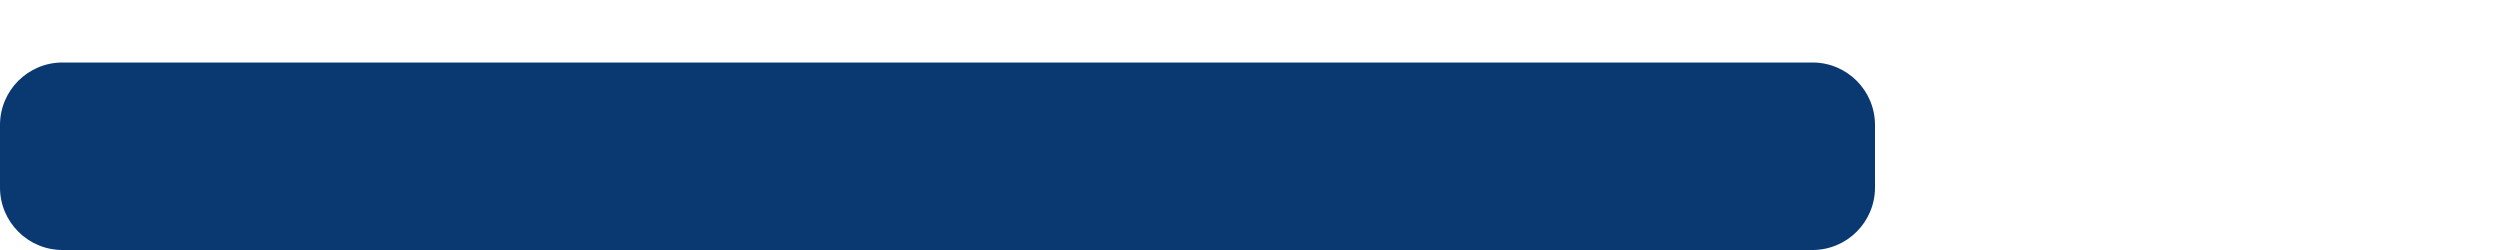
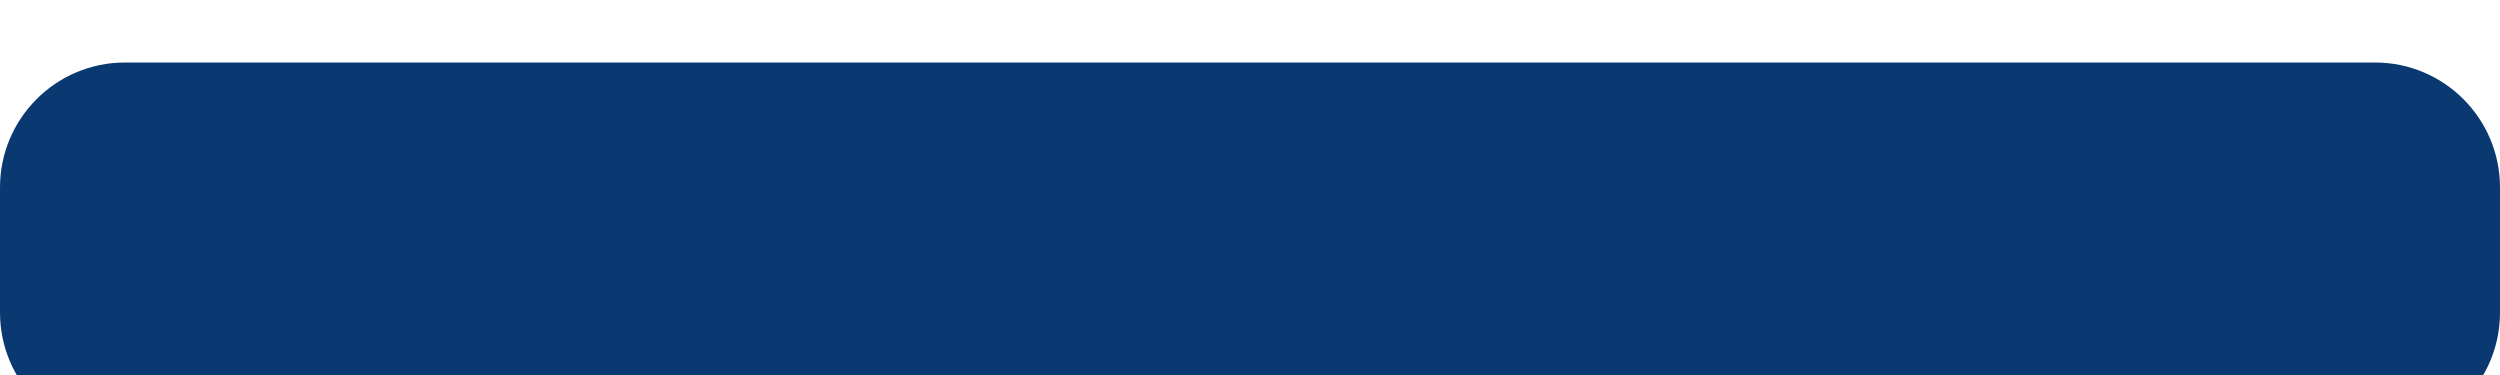
- <svg xmlns="http://www.w3.org/2000/svg" width="60" height="6" viewBox="0 0 80 4" fill="none">
-   <rect width="60" height="6" rx="2" fill="#0A3871" />
+ <svg xmlns="http://www.w3.org/2000/svg" width="40" height="6" viewBox="0 0 40 4" fill="none">
+   <rect width="40" height="6" rx="2" fill="#0A3871" />
</svg>
